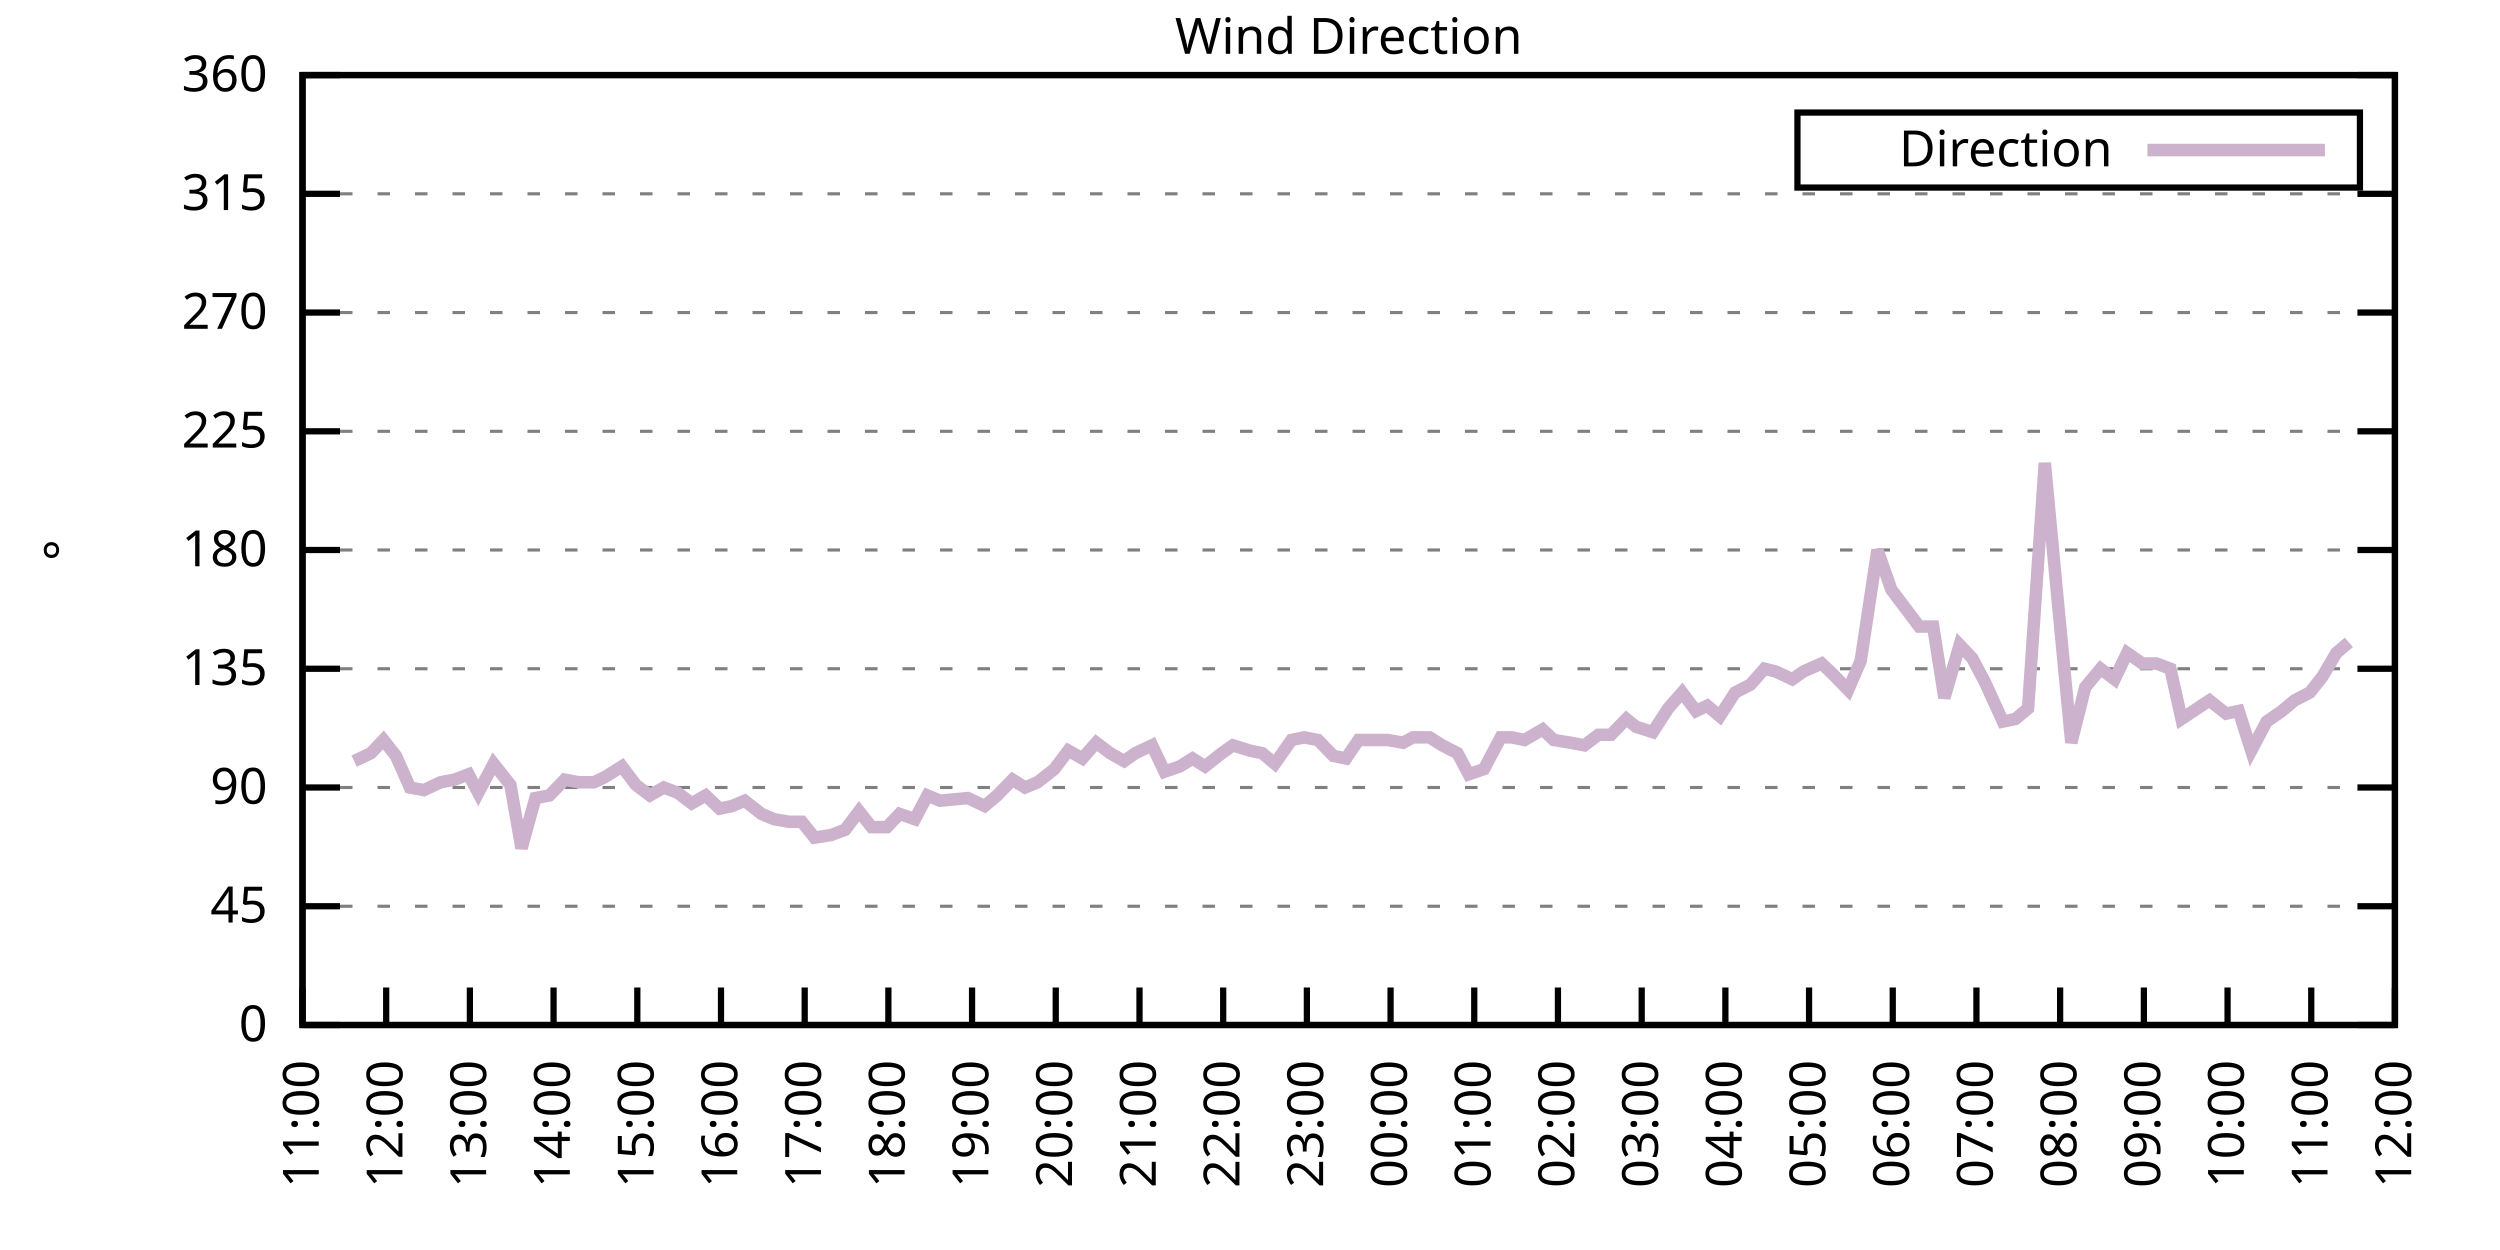
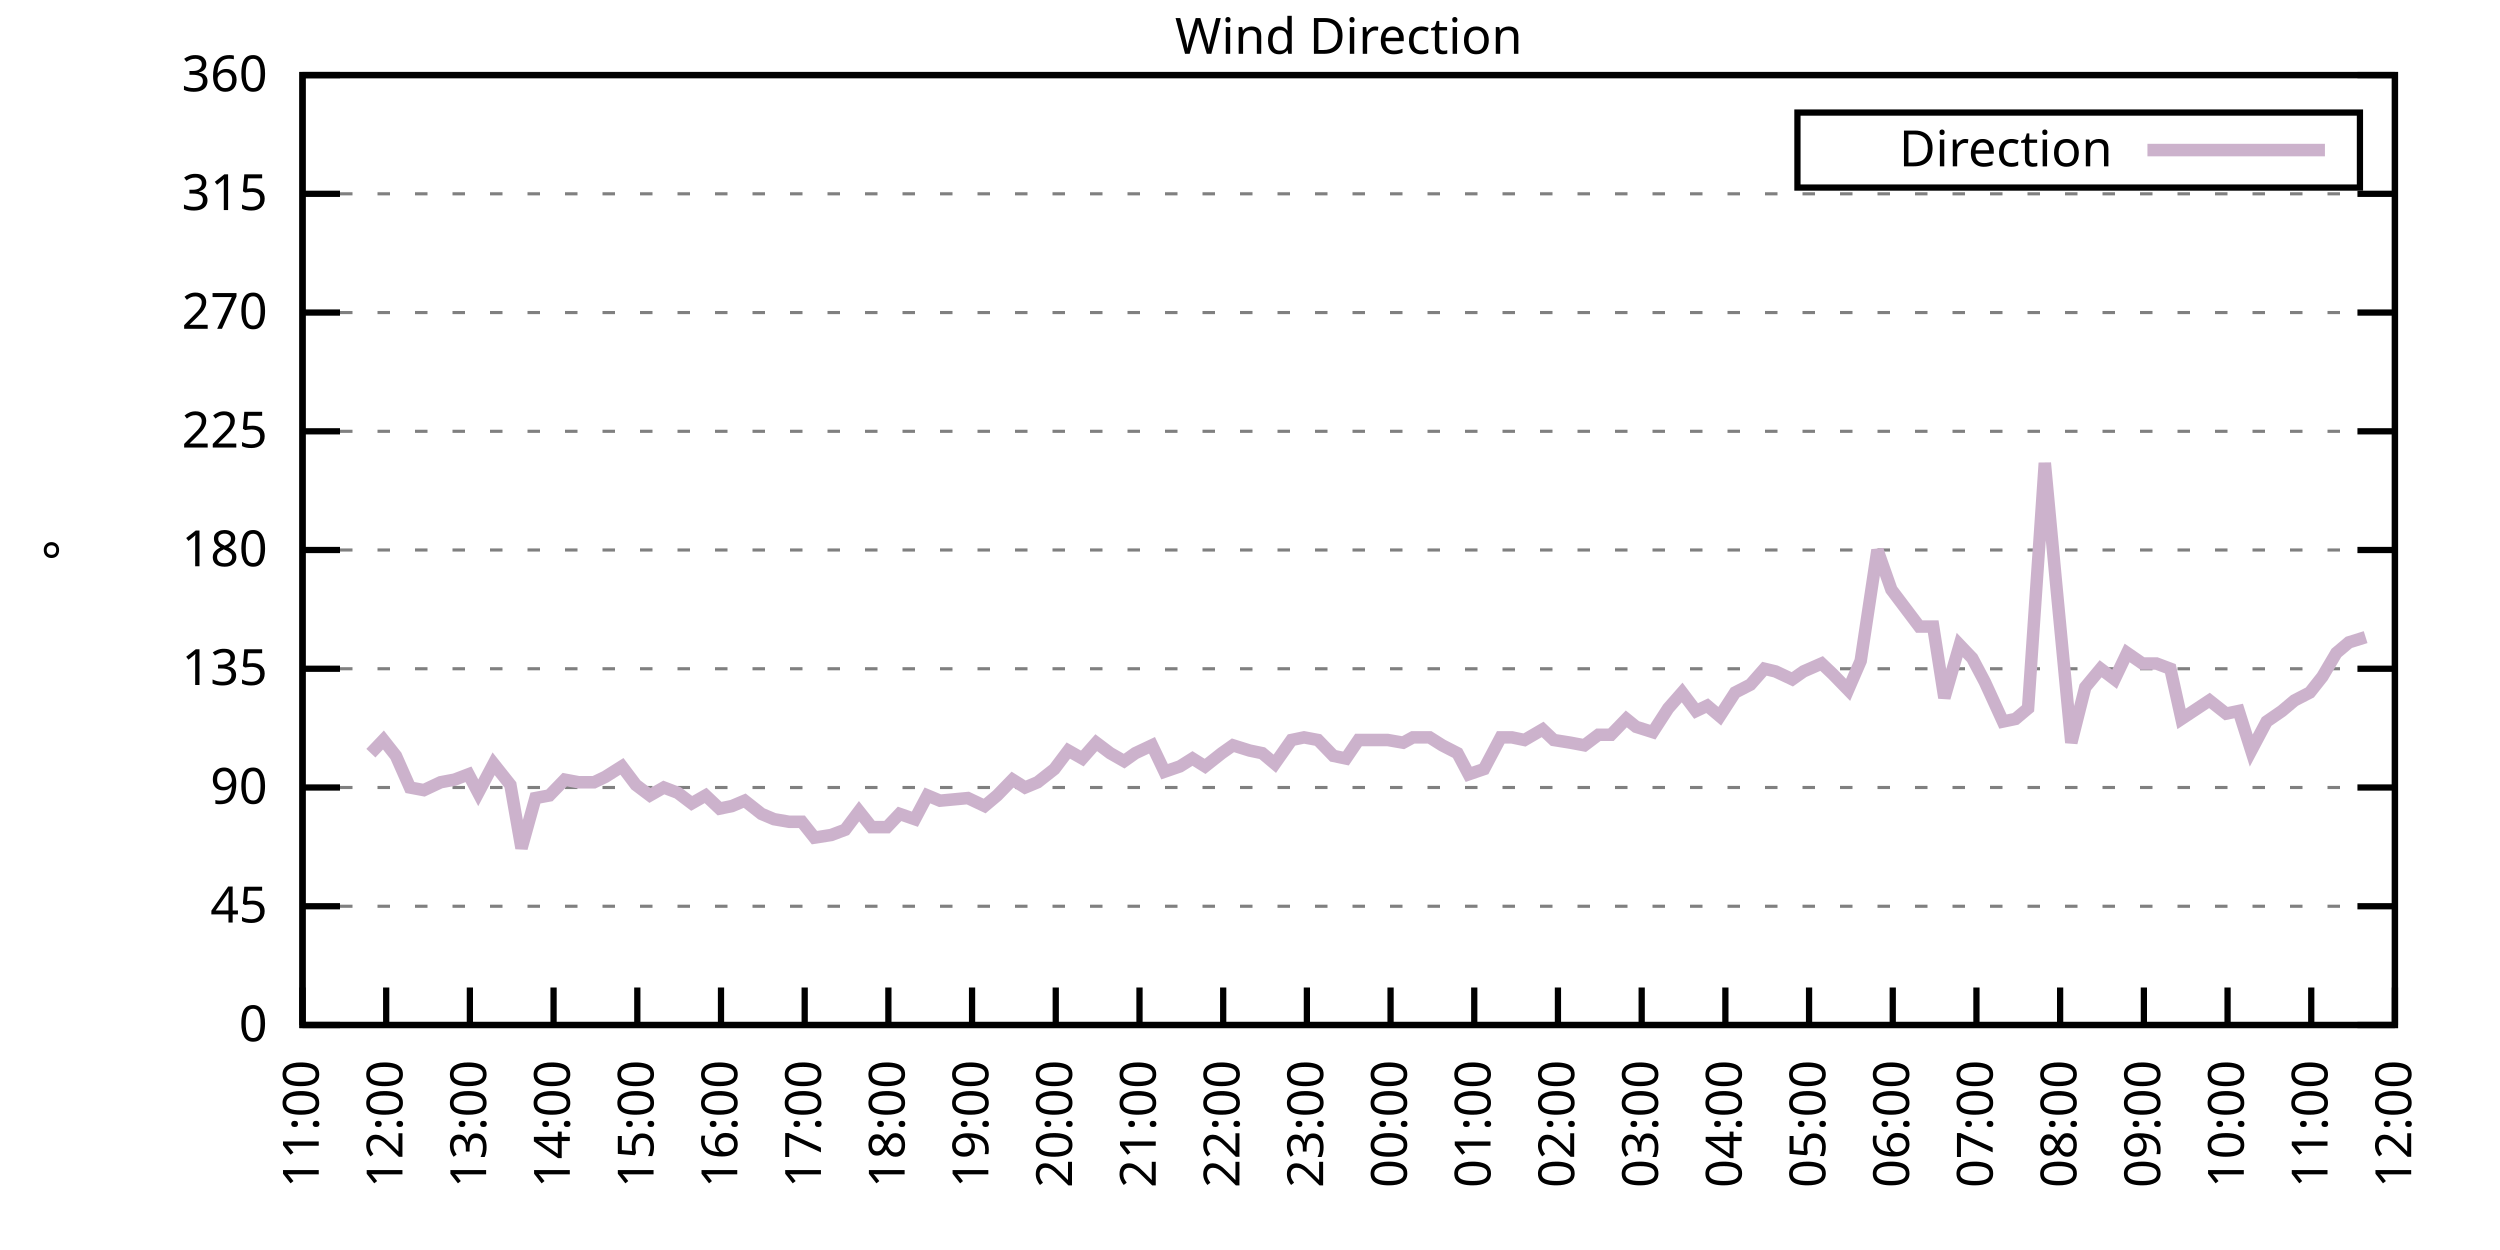
<svg xmlns="http://www.w3.org/2000/svg" xmlns:xlink="http://www.w3.org/1999/xlink" width="400" height="200" viewBox="0 0 400 200">
  <g id="gnuplot_canvas">
    <rect x="0" y="0" width="400" height="200" fill="none" />
    <defs>
      <circle id="gpDot" r="0.5" stroke-width="0.5" stroke="currentColor" />
      <path id="gpPt0" stroke-width="0.333" stroke="currentColor" d="M-1,0 h2 M0,-1 v2" />
      <path id="gpPt1" stroke-width="0.333" stroke="currentColor" d="M-1,-1 L1,1 M1,-1 L-1,1" />
      <path id="gpPt2" stroke-width="0.333" stroke="currentColor" d="M-1,0 L1,0 M0,-1 L0,1 M-1,-1 L1,1 M-1,1 L1,-1" />
      <rect id="gpPt3" stroke-width="0.333" stroke="currentColor" x="-1" y="-1" width="2" height="2" />
      <rect id="gpPt4" stroke-width="0.333" stroke="currentColor" fill="currentColor" x="-1" y="-1" width="2" height="2" />
      <circle id="gpPt5" stroke-width="0.333" stroke="currentColor" cx="0" cy="0" r="1" />
      <use xlink:href="#gpPt5" id="gpPt6" fill="currentColor" stroke="none" />
      <path id="gpPt7" stroke-width="0.333" stroke="currentColor" d="M0,-1.33 L-1.33,0.67 L1.33,0.67 z" />
      <use xlink:href="#gpPt7" id="gpPt8" fill="currentColor" stroke="none" />
      <use xlink:href="#gpPt7" id="gpPt9" stroke="currentColor" transform="rotate(180)" />
      <use xlink:href="#gpPt9" id="gpPt10" fill="currentColor" stroke="none" />
      <use xlink:href="#gpPt3" id="gpPt11" stroke="currentColor" transform="rotate(45)" />
      <use xlink:href="#gpPt11" id="gpPt12" fill="currentColor" stroke="none" />
      <path id="gpPt13" stroke-width="0.333" stroke="currentColor" d="M0,1.330 L1.265,0.411 L0.782,-1.067 L-0.782,-1.076 L-1.265,0.411 z" />
      <use xlink:href="#gpPt13" id="gpPt14" fill="currentColor" stroke="none" />
      <filter id="textbox" filterUnits="objectBoundingBox" x="0" y="0" height="1" width="1">
        <feFlood flood-color="white" flood-opacity="1" result="bgnd" />
        <feComposite in="SourceGraphic" in2="bgnd" operator="atop" />
      </filter>
      <filter id="greybox" filterUnits="objectBoundingBox" x="0" y="0" height="1" width="1">
        <feFlood flood-color="lightgrey" flood-opacity="1" result="grey" />
        <feComposite in="SourceGraphic" in2="grey" operator="atop" />
      </filter>
    </defs>
    <g fill="none" color="white" stroke="currentColor" stroke-width="1.00" stroke-linecap="butt" stroke-linejoin="miter">
</g>
    <g fill="none" color="black" stroke="currentColor" stroke-width="1.00" stroke-linecap="butt" stroke-linejoin="miter">
      <g stroke="none" shape-rendering="crispEdges">
        <polygon fill="rgb(255, 255, 255)" points="48.40,164.00 383.18,164.00 383.18,12.02 48.40,12.02 " />
      </g>
    </g>
    <g fill="none" color="black" stroke="currentColor" stroke-width="1.00" stroke-linecap="butt" stroke-linejoin="miter">
</g>
    <g fill="none" color="black" stroke="black" stroke-width="0.50" stroke-linecap="butt" stroke-linejoin="miter">
</g>
    <g fill="none" color="gray" stroke="currentColor" stroke-width="0.50" stroke-linecap="butt" stroke-linejoin="miter">
      <path stroke="gray" stroke-dasharray="2,4" class="gridline" d="M48.40,164.00 L383.19,164.00  " />
    </g>
    <g fill="none" color="gray" stroke="gray" stroke-width="1.00" stroke-linecap="butt" stroke-linejoin="miter">
</g>
    <g fill="none" color="black" stroke="currentColor" stroke-width="1.00" stroke-linecap="butt" stroke-linejoin="miter">
      <path stroke="black" d="M48.40,164.00 L54.40,164.00 M383.19,164.00 L377.19,164.00  " />
      <g transform="translate(42.80,166.60)" stroke="none" fill="black" font-family="Sans" font-size="8.00" text-anchor="end">
        <text>
          <tspan font-family="Sans"> 0</tspan>
        </text>
      </g>
    </g>
    <g fill="none" color="black" stroke="currentColor" stroke-width="1.00" stroke-linecap="butt" stroke-linejoin="miter">
</g>
    <g fill="none" color="black" stroke="black" stroke-width="0.50" stroke-linecap="butt" stroke-linejoin="miter">
</g>
    <g fill="none" color="gray" stroke="currentColor" stroke-width="0.50" stroke-linecap="butt" stroke-linejoin="miter">
      <path stroke="gray" stroke-dasharray="2,4" class="gridline" d="M48.40,145.00 L383.19,145.00  " />
    </g>
    <g fill="none" color="gray" stroke="gray" stroke-width="1.00" stroke-linecap="butt" stroke-linejoin="miter">
</g>
    <g fill="none" color="black" stroke="currentColor" stroke-width="1.00" stroke-linecap="butt" stroke-linejoin="miter">
      <path stroke="black" d="M48.40,145.00 L54.40,145.00 M383.19,145.00 L377.19,145.00  " />
      <g transform="translate(42.80,147.60)" stroke="none" fill="black" font-family="Sans" font-size="8.00" text-anchor="end">
        <text>
          <tspan font-family="Sans"> 45</tspan>
        </text>
      </g>
    </g>
    <g fill="none" color="black" stroke="currentColor" stroke-width="1.00" stroke-linecap="butt" stroke-linejoin="miter">
</g>
    <g fill="none" color="black" stroke="black" stroke-width="0.50" stroke-linecap="butt" stroke-linejoin="miter">
</g>
    <g fill="none" color="gray" stroke="currentColor" stroke-width="0.50" stroke-linecap="butt" stroke-linejoin="miter">
      <path stroke="gray" stroke-dasharray="2,4" class="gridline" d="M48.40,126.00 L383.19,126.00  " />
    </g>
    <g fill="none" color="gray" stroke="gray" stroke-width="1.00" stroke-linecap="butt" stroke-linejoin="miter">
</g>
    <g fill="none" color="black" stroke="currentColor" stroke-width="1.00" stroke-linecap="butt" stroke-linejoin="miter">
      <path stroke="black" d="M48.40,126.00 L54.40,126.00 M383.19,126.00 L377.19,126.00  " />
      <g transform="translate(42.80,128.60)" stroke="none" fill="black" font-family="Sans" font-size="8.00" text-anchor="end">
        <text>
          <tspan font-family="Sans"> 90</tspan>
        </text>
      </g>
    </g>
    <g fill="none" color="black" stroke="currentColor" stroke-width="1.00" stroke-linecap="butt" stroke-linejoin="miter">
</g>
    <g fill="none" color="black" stroke="black" stroke-width="0.50" stroke-linecap="butt" stroke-linejoin="miter">
</g>
    <g fill="none" color="gray" stroke="currentColor" stroke-width="0.50" stroke-linecap="butt" stroke-linejoin="miter">
      <path stroke="gray" stroke-dasharray="2,4" class="gridline" d="M48.40,107.00 L383.19,107.00  " />
    </g>
    <g fill="none" color="gray" stroke="gray" stroke-width="1.00" stroke-linecap="butt" stroke-linejoin="miter">
</g>
    <g fill="none" color="black" stroke="currentColor" stroke-width="1.00" stroke-linecap="butt" stroke-linejoin="miter">
      <path stroke="black" d="M48.40,107.00 L54.40,107.00 M383.19,107.00 L377.19,107.00  " />
      <g transform="translate(42.80,109.60)" stroke="none" fill="black" font-family="Sans" font-size="8.00" text-anchor="end">
        <text>
          <tspan font-family="Sans"> 135</tspan>
        </text>
      </g>
    </g>
    <g fill="none" color="black" stroke="currentColor" stroke-width="1.00" stroke-linecap="butt" stroke-linejoin="miter">
</g>
    <g fill="none" color="black" stroke="black" stroke-width="0.50" stroke-linecap="butt" stroke-linejoin="miter">
</g>
    <g fill="none" color="gray" stroke="currentColor" stroke-width="0.50" stroke-linecap="butt" stroke-linejoin="miter">
      <path stroke="gray" stroke-dasharray="2,4" class="gridline" d="M48.40,88.00 L383.19,88.00  " />
    </g>
    <g fill="none" color="gray" stroke="gray" stroke-width="1.00" stroke-linecap="butt" stroke-linejoin="miter">
</g>
    <g fill="none" color="black" stroke="currentColor" stroke-width="1.00" stroke-linecap="butt" stroke-linejoin="miter">
      <path stroke="black" d="M48.40,88.00 L54.40,88.00 M383.19,88.00 L377.19,88.00  " />
      <g transform="translate(42.80,90.60)" stroke="none" fill="black" font-family="Sans" font-size="8.00" text-anchor="end">
        <text>
          <tspan font-family="Sans"> 180</tspan>
        </text>
      </g>
    </g>
    <g fill="none" color="black" stroke="currentColor" stroke-width="1.00" stroke-linecap="butt" stroke-linejoin="miter">
</g>
    <g fill="none" color="black" stroke="black" stroke-width="0.50" stroke-linecap="butt" stroke-linejoin="miter">
</g>
    <g fill="none" color="gray" stroke="currentColor" stroke-width="0.50" stroke-linecap="butt" stroke-linejoin="miter">
      <path stroke="gray" stroke-dasharray="2,4" class="gridline" d="M48.40,69.01 L383.19,69.01  " />
    </g>
    <g fill="none" color="gray" stroke="gray" stroke-width="1.00" stroke-linecap="butt" stroke-linejoin="miter">
</g>
    <g fill="none" color="black" stroke="currentColor" stroke-width="1.00" stroke-linecap="butt" stroke-linejoin="miter">
      <path stroke="black" d="M48.40,69.01 L54.40,69.01 M383.19,69.01 L377.19,69.01  " />
      <g transform="translate(42.80,71.61)" stroke="none" fill="black" font-family="Sans" font-size="8.00" text-anchor="end">
        <text>
          <tspan font-family="Sans"> 225</tspan>
        </text>
      </g>
    </g>
    <g fill="none" color="black" stroke="currentColor" stroke-width="1.00" stroke-linecap="butt" stroke-linejoin="miter">
</g>
    <g fill="none" color="black" stroke="black" stroke-width="0.50" stroke-linecap="butt" stroke-linejoin="miter">
</g>
    <g fill="none" color="gray" stroke="currentColor" stroke-width="0.50" stroke-linecap="butt" stroke-linejoin="miter">
      <path stroke="gray" stroke-dasharray="2,4" class="gridline" d="M48.40,50.01 L383.19,50.01  " />
    </g>
    <g fill="none" color="gray" stroke="gray" stroke-width="1.00" stroke-linecap="butt" stroke-linejoin="miter">
</g>
    <g fill="none" color="black" stroke="currentColor" stroke-width="1.00" stroke-linecap="butt" stroke-linejoin="miter">
      <path stroke="black" d="M48.40,50.01 L54.40,50.01 M383.19,50.01 L377.19,50.01  " />
      <g transform="translate(42.80,52.61)" stroke="none" fill="black" font-family="Sans" font-size="8.00" text-anchor="end">
        <text>
          <tspan font-family="Sans"> 270</tspan>
        </text>
      </g>
    </g>
    <g fill="none" color="black" stroke="currentColor" stroke-width="1.00" stroke-linecap="butt" stroke-linejoin="miter">
</g>
    <g fill="none" color="black" stroke="black" stroke-width="0.50" stroke-linecap="butt" stroke-linejoin="miter">
</g>
    <g fill="none" color="gray" stroke="currentColor" stroke-width="0.50" stroke-linecap="butt" stroke-linejoin="miter">
      <path stroke="gray" stroke-dasharray="2,4" class="gridline" d="M48.40,31.01 L383.19,31.01  " />
    </g>
    <g fill="none" color="gray" stroke="gray" stroke-width="1.00" stroke-linecap="butt" stroke-linejoin="miter">
</g>
    <g fill="none" color="black" stroke="currentColor" stroke-width="1.00" stroke-linecap="butt" stroke-linejoin="miter">
      <path stroke="black" d="M48.40,31.01 L54.40,31.01 M383.19,31.01 L377.19,31.01  " />
      <g transform="translate(42.80,33.61)" stroke="none" fill="black" font-family="Sans" font-size="8.00" text-anchor="end">
        <text>
          <tspan font-family="Sans"> 315</tspan>
        </text>
      </g>
    </g>
    <g fill="none" color="black" stroke="currentColor" stroke-width="1.00" stroke-linecap="butt" stroke-linejoin="miter">
</g>
    <g fill="none" color="black" stroke="black" stroke-width="0.50" stroke-linecap="butt" stroke-linejoin="miter">
</g>
    <g fill="none" color="gray" stroke="currentColor" stroke-width="0.50" stroke-linecap="butt" stroke-linejoin="miter">
      <path stroke="gray" stroke-dasharray="2,4" class="gridline" d="M48.40,12.01 L383.19,12.01  " />
    </g>
    <g fill="none" color="gray" stroke="gray" stroke-width="1.00" stroke-linecap="butt" stroke-linejoin="miter">
</g>
    <g fill="none" color="black" stroke="currentColor" stroke-width="1.00" stroke-linecap="butt" stroke-linejoin="miter">
      <path stroke="black" d="M48.40,12.01 L54.40,12.01 M383.19,12.01 L377.19,12.01  " />
      <g transform="translate(42.80,14.61)" stroke="none" fill="black" font-family="Sans" font-size="8.00" text-anchor="end">
        <text>
          <tspan font-family="Sans"> 360</tspan>
        </text>
      </g>
    </g>
    <g fill="none" color="black" stroke="currentColor" stroke-width="1.00" stroke-linecap="butt" stroke-linejoin="miter">
      <path stroke="black" d="M48.40,164.00 L48.40,158.00  " />
      <g transform="translate(51.00,169.60) rotate(270.00)" stroke="none" fill="black" font-family="Sans" font-size="8.00" text-anchor="end">
        <text>
          <tspan font-family="Sans">11:00</tspan>
        </text>
      </g>
    </g>
    <g fill="none" color="black" stroke="currentColor" stroke-width="1.00" stroke-linecap="butt" stroke-linejoin="miter">
      <path stroke="black" d="M61.79,164.00 L61.79,158.00  " />
      <g transform="translate(64.39,169.60) rotate(270.00)" stroke="none" fill="black" font-family="Sans" font-size="8.00" text-anchor="end">
        <text>
          <tspan font-family="Sans">12:00</tspan>
        </text>
      </g>
    </g>
    <g fill="none" color="black" stroke="currentColor" stroke-width="1.00" stroke-linecap="butt" stroke-linejoin="miter">
      <path stroke="black" d="M75.18,164.00 L75.18,158.00  " />
      <g transform="translate(77.78,169.60) rotate(270.00)" stroke="none" fill="black" font-family="Sans" font-size="8.00" text-anchor="end">
        <text>
          <tspan font-family="Sans">13:00</tspan>
        </text>
      </g>
    </g>
    <g fill="none" color="black" stroke="currentColor" stroke-width="1.00" stroke-linecap="butt" stroke-linejoin="miter">
      <path stroke="black" d="M88.57,164.00 L88.57,158.00  " />
      <g transform="translate(91.17,169.60) rotate(270.00)" stroke="none" fill="black" font-family="Sans" font-size="8.00" text-anchor="end">
        <text>
          <tspan font-family="Sans">14:00</tspan>
        </text>
      </g>
    </g>
    <g fill="none" color="black" stroke="currentColor" stroke-width="1.00" stroke-linecap="butt" stroke-linejoin="miter">
      <path stroke="black" d="M101.97,164.00 L101.97,158.00  " />
      <g transform="translate(104.57,169.60) rotate(270.00)" stroke="none" fill="black" font-family="Sans" font-size="8.00" text-anchor="end">
        <text>
          <tspan font-family="Sans">15:00</tspan>
        </text>
      </g>
    </g>
    <g fill="none" color="black" stroke="currentColor" stroke-width="1.00" stroke-linecap="butt" stroke-linejoin="miter">
      <path stroke="black" d="M115.36,164.00 L115.36,158.00  " />
      <g transform="translate(117.96,169.60) rotate(270.00)" stroke="none" fill="black" font-family="Sans" font-size="8.00" text-anchor="end">
        <text>
          <tspan font-family="Sans">16:00</tspan>
        </text>
      </g>
    </g>
    <g fill="none" color="black" stroke="currentColor" stroke-width="1.00" stroke-linecap="butt" stroke-linejoin="miter">
      <path stroke="black" d="M128.75,164.00 L128.75,158.00  " />
      <g transform="translate(131.35,169.60) rotate(270.00)" stroke="none" fill="black" font-family="Sans" font-size="8.00" text-anchor="end">
        <text>
          <tspan font-family="Sans">17:00</tspan>
        </text>
      </g>
    </g>
    <g fill="none" color="black" stroke="currentColor" stroke-width="1.00" stroke-linecap="butt" stroke-linejoin="miter">
      <path stroke="black" d="M142.14,164.00 L142.14,158.00  " />
      <g transform="translate(144.74,169.60) rotate(270.00)" stroke="none" fill="black" font-family="Sans" font-size="8.00" text-anchor="end">
        <text>
          <tspan font-family="Sans">18:00</tspan>
        </text>
      </g>
    </g>
    <g fill="none" color="black" stroke="currentColor" stroke-width="1.00" stroke-linecap="butt" stroke-linejoin="miter">
      <path stroke="black" d="M155.53,164.00 L155.53,158.00  " />
      <g transform="translate(158.13,169.60) rotate(270.00)" stroke="none" fill="black" font-family="Sans" font-size="8.00" text-anchor="end">
        <text>
          <tspan font-family="Sans">19:00</tspan>
        </text>
      </g>
    </g>
    <g fill="none" color="black" stroke="currentColor" stroke-width="1.00" stroke-linecap="butt" stroke-linejoin="miter">
      <path stroke="black" d="M168.92,164.00 L168.92,158.00  " />
      <g transform="translate(171.52,169.60) rotate(270.00)" stroke="none" fill="black" font-family="Sans" font-size="8.00" text-anchor="end">
        <text>
          <tspan font-family="Sans">20:00</tspan>
        </text>
      </g>
    </g>
    <g fill="none" color="black" stroke="currentColor" stroke-width="1.00" stroke-linecap="butt" stroke-linejoin="miter">
      <path stroke="black" d="M182.32,164.00 L182.32,158.00  " />
      <g transform="translate(184.92,169.60) rotate(270.00)" stroke="none" fill="black" font-family="Sans" font-size="8.00" text-anchor="end">
        <text>
          <tspan font-family="Sans">21:00</tspan>
        </text>
      </g>
    </g>
    <g fill="none" color="black" stroke="currentColor" stroke-width="1.00" stroke-linecap="butt" stroke-linejoin="miter">
      <path stroke="black" d="M195.71,164.00 L195.71,158.00  " />
      <g transform="translate(198.31,169.60) rotate(270.00)" stroke="none" fill="black" font-family="Sans" font-size="8.00" text-anchor="end">
        <text>
          <tspan font-family="Sans">22:00</tspan>
        </text>
      </g>
    </g>
    <g fill="none" color="black" stroke="currentColor" stroke-width="1.00" stroke-linecap="butt" stroke-linejoin="miter">
      <path stroke="black" d="M209.10,164.00 L209.10,158.00  " />
      <g transform="translate(211.70,169.60) rotate(270.00)" stroke="none" fill="black" font-family="Sans" font-size="8.00" text-anchor="end">
        <text>
          <tspan font-family="Sans">23:00</tspan>
        </text>
      </g>
    </g>
    <g fill="none" color="black" stroke="currentColor" stroke-width="1.00" stroke-linecap="butt" stroke-linejoin="miter">
      <path stroke="black" d="M222.49,164.00 L222.49,158.00  " />
      <g transform="translate(225.09,169.60) rotate(270.00)" stroke="none" fill="black" font-family="Sans" font-size="8.00" text-anchor="end">
        <text>
          <tspan font-family="Sans">00:00</tspan>
        </text>
      </g>
    </g>
    <g fill="none" color="black" stroke="currentColor" stroke-width="1.00" stroke-linecap="butt" stroke-linejoin="miter">
      <path stroke="black" d="M235.88,164.00 L235.88,158.00  " />
      <g transform="translate(238.48,169.60) rotate(270.00)" stroke="none" fill="black" font-family="Sans" font-size="8.00" text-anchor="end">
        <text>
          <tspan font-family="Sans">01:00</tspan>
        </text>
      </g>
    </g>
    <g fill="none" color="black" stroke="currentColor" stroke-width="1.00" stroke-linecap="butt" stroke-linejoin="miter">
      <path stroke="black" d="M249.27,164.00 L249.27,158.00  " />
      <g transform="translate(251.87,169.60) rotate(270.00)" stroke="none" fill="black" font-family="Sans" font-size="8.00" text-anchor="end">
        <text>
          <tspan font-family="Sans">02:00</tspan>
        </text>
      </g>
    </g>
    <g fill="none" color="black" stroke="currentColor" stroke-width="1.00" stroke-linecap="butt" stroke-linejoin="miter">
      <path stroke="black" d="M262.67,164.00 L262.67,158.00  " />
      <g transform="translate(265.27,169.60) rotate(270.00)" stroke="none" fill="black" font-family="Sans" font-size="8.00" text-anchor="end">
        <text>
          <tspan font-family="Sans">03:00</tspan>
        </text>
      </g>
    </g>
    <g fill="none" color="black" stroke="currentColor" stroke-width="1.00" stroke-linecap="butt" stroke-linejoin="miter">
      <path stroke="black" d="M276.06,164.00 L276.06,158.00  " />
      <g transform="translate(278.66,169.60) rotate(270.00)" stroke="none" fill="black" font-family="Sans" font-size="8.00" text-anchor="end">
        <text>
          <tspan font-family="Sans">04:00</tspan>
        </text>
      </g>
    </g>
    <g fill="none" color="black" stroke="currentColor" stroke-width="1.00" stroke-linecap="butt" stroke-linejoin="miter">
      <path stroke="black" d="M289.45,164.00 L289.45,158.00  " />
      <g transform="translate(292.05,169.60) rotate(270.00)" stroke="none" fill="black" font-family="Sans" font-size="8.00" text-anchor="end">
        <text>
          <tspan font-family="Sans">05:00</tspan>
        </text>
      </g>
    </g>
    <g fill="none" color="black" stroke="currentColor" stroke-width="1.00" stroke-linecap="butt" stroke-linejoin="miter">
      <path stroke="black" d="M302.84,164.00 L302.84,158.00  " />
      <g transform="translate(305.44,169.60) rotate(270.00)" stroke="none" fill="black" font-family="Sans" font-size="8.00" text-anchor="end">
        <text>
          <tspan font-family="Sans">06:00</tspan>
        </text>
      </g>
    </g>
    <g fill="none" color="black" stroke="currentColor" stroke-width="1.00" stroke-linecap="butt" stroke-linejoin="miter">
      <path stroke="black" d="M316.23,164.00 L316.23,158.00  " />
      <g transform="translate(318.83,169.60) rotate(270.00)" stroke="none" fill="black" font-family="Sans" font-size="8.00" text-anchor="end">
        <text>
          <tspan font-family="Sans">07:00</tspan>
        </text>
      </g>
    </g>
    <g fill="none" color="black" stroke="currentColor" stroke-width="1.00" stroke-linecap="butt" stroke-linejoin="miter">
      <path stroke="black" d="M329.62,164.00 L329.62,158.00  " />
      <g transform="translate(332.22,169.60) rotate(270.00)" stroke="none" fill="black" font-family="Sans" font-size="8.00" text-anchor="end">
        <text>
          <tspan font-family="Sans">08:00</tspan>
        </text>
      </g>
    </g>
    <g fill="none" color="black" stroke="currentColor" stroke-width="1.00" stroke-linecap="butt" stroke-linejoin="miter">
      <path stroke="black" d="M343.02,164.00 L343.02,158.00  " />
      <g transform="translate(345.62,169.60) rotate(270.00)" stroke="none" fill="black" font-family="Sans" font-size="8.00" text-anchor="end">
        <text>
          <tspan font-family="Sans">09:00</tspan>
        </text>
      </g>
    </g>
    <g fill="none" color="black" stroke="currentColor" stroke-width="1.00" stroke-linecap="butt" stroke-linejoin="miter">
      <path stroke="black" d="M356.41,164.00 L356.41,158.00  " />
      <g transform="translate(359.01,169.60) rotate(270.00)" stroke="none" fill="black" font-family="Sans" font-size="8.00" text-anchor="end">
        <text>
          <tspan font-family="Sans">10:00</tspan>
        </text>
      </g>
    </g>
    <g fill="none" color="black" stroke="currentColor" stroke-width="1.00" stroke-linecap="butt" stroke-linejoin="miter">
      <path stroke="black" d="M369.80,164.00 L369.80,158.00  " />
      <g transform="translate(372.40,169.60) rotate(270.00)" stroke="none" fill="black" font-family="Sans" font-size="8.00" text-anchor="end">
        <text>
          <tspan font-family="Sans">11:00</tspan>
        </text>
      </g>
    </g>
    <g fill="none" color="black" stroke="currentColor" stroke-width="1.00" stroke-linecap="butt" stroke-linejoin="miter">
      <path stroke="black" d="M383.19,164.00 L383.19,158.00  " />
      <g transform="translate(385.79,169.60) rotate(270.00)" stroke="none" fill="black" font-family="Sans" font-size="8.00" text-anchor="end">
        <text>
          <tspan font-family="Sans">12:00</tspan>
        </text>
      </g>
    </g>
    <g fill="none" color="black" stroke="currentColor" stroke-width="1.00" stroke-linecap="butt" stroke-linejoin="miter">
</g>
    <g fill="none" color="black" stroke="currentColor" stroke-width="1.00" stroke-linecap="butt" stroke-linejoin="miter">
      <path stroke="black" d="M48.40,12.01 L48.40,164.00 L383.19,164.00 L383.19,12.01 L48.40,12.01 Z  " />
    </g>
    <g fill="none" color="black" stroke="currentColor" stroke-width="1.00" stroke-linecap="butt" stroke-linejoin="miter">
</g>
    <g fill="none" color="black" stroke="currentColor" stroke-width="1.00" stroke-linecap="butt" stroke-linejoin="miter">
      <path stroke="black" d="M287.59,30.01 L287.59,18.01 L377.59,18.01 L377.59,30.01 L287.59,30.01 Z  " />
    </g>
    <g id="Wind_direction_plot_1">
      <g fill="none" color="white" stroke="black" stroke-width="2.00" stroke-linecap="butt" stroke-linejoin="miter">
</g>
      <g fill="none" color="black" stroke="currentColor" stroke-width="2.00" stroke-linecap="butt" stroke-linejoin="miter">
        <g transform="translate(337.99,26.61)" stroke="none" fill="black" font-family="Sans" font-size="8.00" text-anchor="end">
          <text>
            <tspan font-family="Sans">Direction</tspan>
          </text>
        </g>
      </g>
      <g fill="none" color="black" stroke="currentColor" stroke-width="2.00" stroke-linecap="butt" stroke-linejoin="miter">
-         <path stroke="rgb(204, 178, 204)" d="M343.59,24.01 L371.99,24.01 M56.66,121.78 L59.34,120.51 L61.35,118.40 L63.35,120.94 L65.59,126.00 L67.82,126.42   L70.50,125.16 L72.73,124.74 L74.96,123.89 L76.52,126.85 L78.98,122.20 L81.66,125.58 L83.44,135.71 L85.67,127.69   L87.91,127.27 L90.36,124.74 L92.59,125.16 L95.05,125.16 L96.83,124.31 L99.51,122.62 L101.74,125.58 L103.98,127.27   L106.21,126.00 L108.44,126.85 L110.67,128.54 L112.90,127.27 L115.13,129.38 L117.14,128.96 L119.15,128.11 L121.83,130.22   L123.84,131.07 L126.29,131.49 L128.30,131.49 L130.31,134.02 L132.99,133.60 L135.22,132.76 L137.45,129.80 L139.46,132.34   L141.92,132.34 L143.93,130.22 L146.38,131.07 L148.39,127.27 L150.40,128.11 L154.86,127.69 L157.54,128.96 L159.55,127.27   L162.01,124.74 L164.01,126.00 L166.02,125.16 L168.70,123.05 L170.93,120.09 L173.17,121.36 L175.40,118.83 L177.63,120.51   L179.86,121.78 L181.65,120.51 L184.32,119.25 L186.33,123.47 L188.79,122.62 L190.80,121.36 L192.81,122.62 L195.48,120.51   L197.27,119.25 L199.95,120.09 L201.96,120.51 L203.97,122.20 L206.64,118.40 L208.65,117.98 L210.88,118.40 L213.34,120.94   L215.35,121.36 L217.36,118.40 L220.04,118.40 L222.04,118.40 L224.50,118.83 L226.06,117.98 L228.74,117.98 L230.75,119.25   L233.20,120.51 L234.99,123.89 L237.44,123.05 L240.12,117.98 L241.91,117.98 L243.92,118.40 L246.82,116.71 L248.60,118.40   L251.28,118.83 L253.51,119.25 L255.75,117.56 L257.76,117.56 L260.21,115.03 L261.77,116.29 L264.45,117.14 L266.91,113.34   L269.14,110.80 L271.37,113.76 L273.16,112.91 L275.16,114.60 L277.62,110.80 L280.07,109.54 L282.31,107.00 L284.09,107.43   L286.77,108.69 L288.56,107.43 L291.46,106.16 L293.24,107.85 L295.70,110.38 L297.71,105.74 L300.39,88.00 L302.62,94.34   L307.08,100.25 L309.31,100.25 L311.10,111.65 L313.55,103.20 L315.56,105.31 L317.57,109.11 L320.47,115.45 L322.48,115.03   L324.49,113.34 L327.17,74.07 L328.95,93.07 L331.41,118.83 L333.64,109.96 L336.10,107.00 L338.33,108.69 L340.34,104.47   L342.79,106.16 L345.02,106.16 L347.26,107.00 L349.04,115.03 L353.51,112.07 L356.18,114.18 L358.19,113.76 L360.20,120.09   L362.66,115.45 L365.11,113.76 L367.12,112.07 L369.58,110.80 L371.58,108.27 L373.82,104.47 L375.82,102.78  " />
+         <path stroke="rgb(204, 178, 204)" d="M343.59,24.01 L371.99,24.01 M59.34,120.51 L61.35,118.40 L63.35,120.94 L65.59,126.00 L67.82,126.42 L70.50,125.16   L72.73,124.74 L74.96,123.89 L76.52,126.85 L78.98,122.20 L81.66,125.58 L83.44,135.71 L85.67,127.69 L87.91,127.27   L90.36,124.74 L92.59,125.16 L95.05,125.16 L96.83,124.31 L99.51,122.62 L101.74,125.58 L103.98,127.27 L106.21,126.00   L108.44,126.85 L110.67,128.54 L112.90,127.27 L115.13,129.38 L117.14,128.96 L119.15,128.11 L121.83,130.22 L123.84,131.07   L126.29,131.49 L128.30,131.49 L130.31,134.02 L132.99,133.60 L135.22,132.76 L137.45,129.80 L139.46,132.34 L141.92,132.34   L143.93,130.22 L146.38,131.07 L148.39,127.27 L150.40,128.11 L154.86,127.69 L157.54,128.96 L159.55,127.27 L162.01,124.74   L164.01,126.00 L166.02,125.16 L168.70,123.05 L170.93,120.09 L173.17,121.36 L175.40,118.83 L177.63,120.51 L179.86,121.78   L181.65,120.51 L184.32,119.25 L186.33,123.47 L188.79,122.62 L190.80,121.36 L192.81,122.62 L195.48,120.51 L197.27,119.25   L199.95,120.09 L201.96,120.51 L203.97,122.20 L206.64,118.40 L208.65,117.98 L210.88,118.40 L213.34,120.94 L215.35,121.36   L217.36,118.40 L220.04,118.40 L222.04,118.40 L224.50,118.83 L226.06,117.98 L228.74,117.98 L230.75,119.25 L233.20,120.51   L234.99,123.89 L237.44,123.05 L240.12,117.98 L241.91,117.98 L243.92,118.40 L246.82,116.71 L248.60,118.40 L251.28,118.83   L253.51,119.25 L255.75,117.56 L257.76,117.56 L260.21,115.03 L261.77,116.29 L264.45,117.14 L266.91,113.34 L269.14,110.80   L271.37,113.76 L273.16,112.91 L275.16,114.60 L277.62,110.80 L280.07,109.54 L282.31,107.00 L284.09,107.43 L286.77,108.69   L288.56,107.43 L291.46,106.16 L293.24,107.85 L295.70,110.38 L297.71,105.74 L300.39,88.00 L302.62,94.34 L307.08,100.25   L309.31,100.25 L311.10,111.65 L313.55,103.20 L315.56,105.31 L317.57,109.11 L320.47,115.45 L322.48,115.03 L324.49,113.34   L327.17,74.07 L328.95,93.07 L331.41,118.83 L333.64,109.96 L336.10,107.00 L338.33,108.69 L340.34,104.47 L342.79,106.16   L345.02,106.16 L347.26,107.00 L349.04,115.03 L353.51,112.07 L356.18,114.18 L358.19,113.76 L360.20,120.09 L362.66,115.45   L365.11,113.76 L367.12,112.07 L369.58,110.80 L371.58,108.27 L373.82,104.47 L375.82,102.78 L378.50,101.94  " />
      </g>
    </g>
    <g fill="none" color="black" stroke="currentColor" stroke-width="2.00" stroke-linecap="butt" stroke-linejoin="miter">
</g>
    <g fill="none" color="black" stroke="black" stroke-width="1.00" stroke-linecap="butt" stroke-linejoin="miter">
</g>
    <g fill="none" color="black" stroke="currentColor" stroke-width="1.00" stroke-linecap="butt" stroke-linejoin="miter">
      <path stroke="black" d="M48.40,12.01 L48.40,164.00 L383.19,164.00 L383.19,12.01 L48.40,12.01 Z  " />
      <g transform="translate(12.80,88.01) rotate(270.00)" stroke="none" fill="black" font-family="Sans" font-size="8.00" text-anchor="middle">
        <text>
          <tspan font-family="Sans">°</tspan>
        </text>
      </g>
    </g>
    <g fill="none" color="black" stroke="currentColor" stroke-width="1.00" stroke-linecap="butt" stroke-linejoin="miter">
</g>
    <g fill="none" color="black" stroke="currentColor" stroke-width="1.00" stroke-linecap="butt" stroke-linejoin="miter">
      <g transform="translate(215.79,8.61)" stroke="none" fill="black" font-family="Sans" font-size="8.00" text-anchor="middle">
        <text>
          <tspan font-family="Sans">Wind Direction</tspan>
        </text>
      </g>
    </g>
    <g fill="none" color="black" stroke="currentColor" stroke-width="1.00" stroke-linecap="butt" stroke-linejoin="miter">
</g>
  </g>
</svg>
